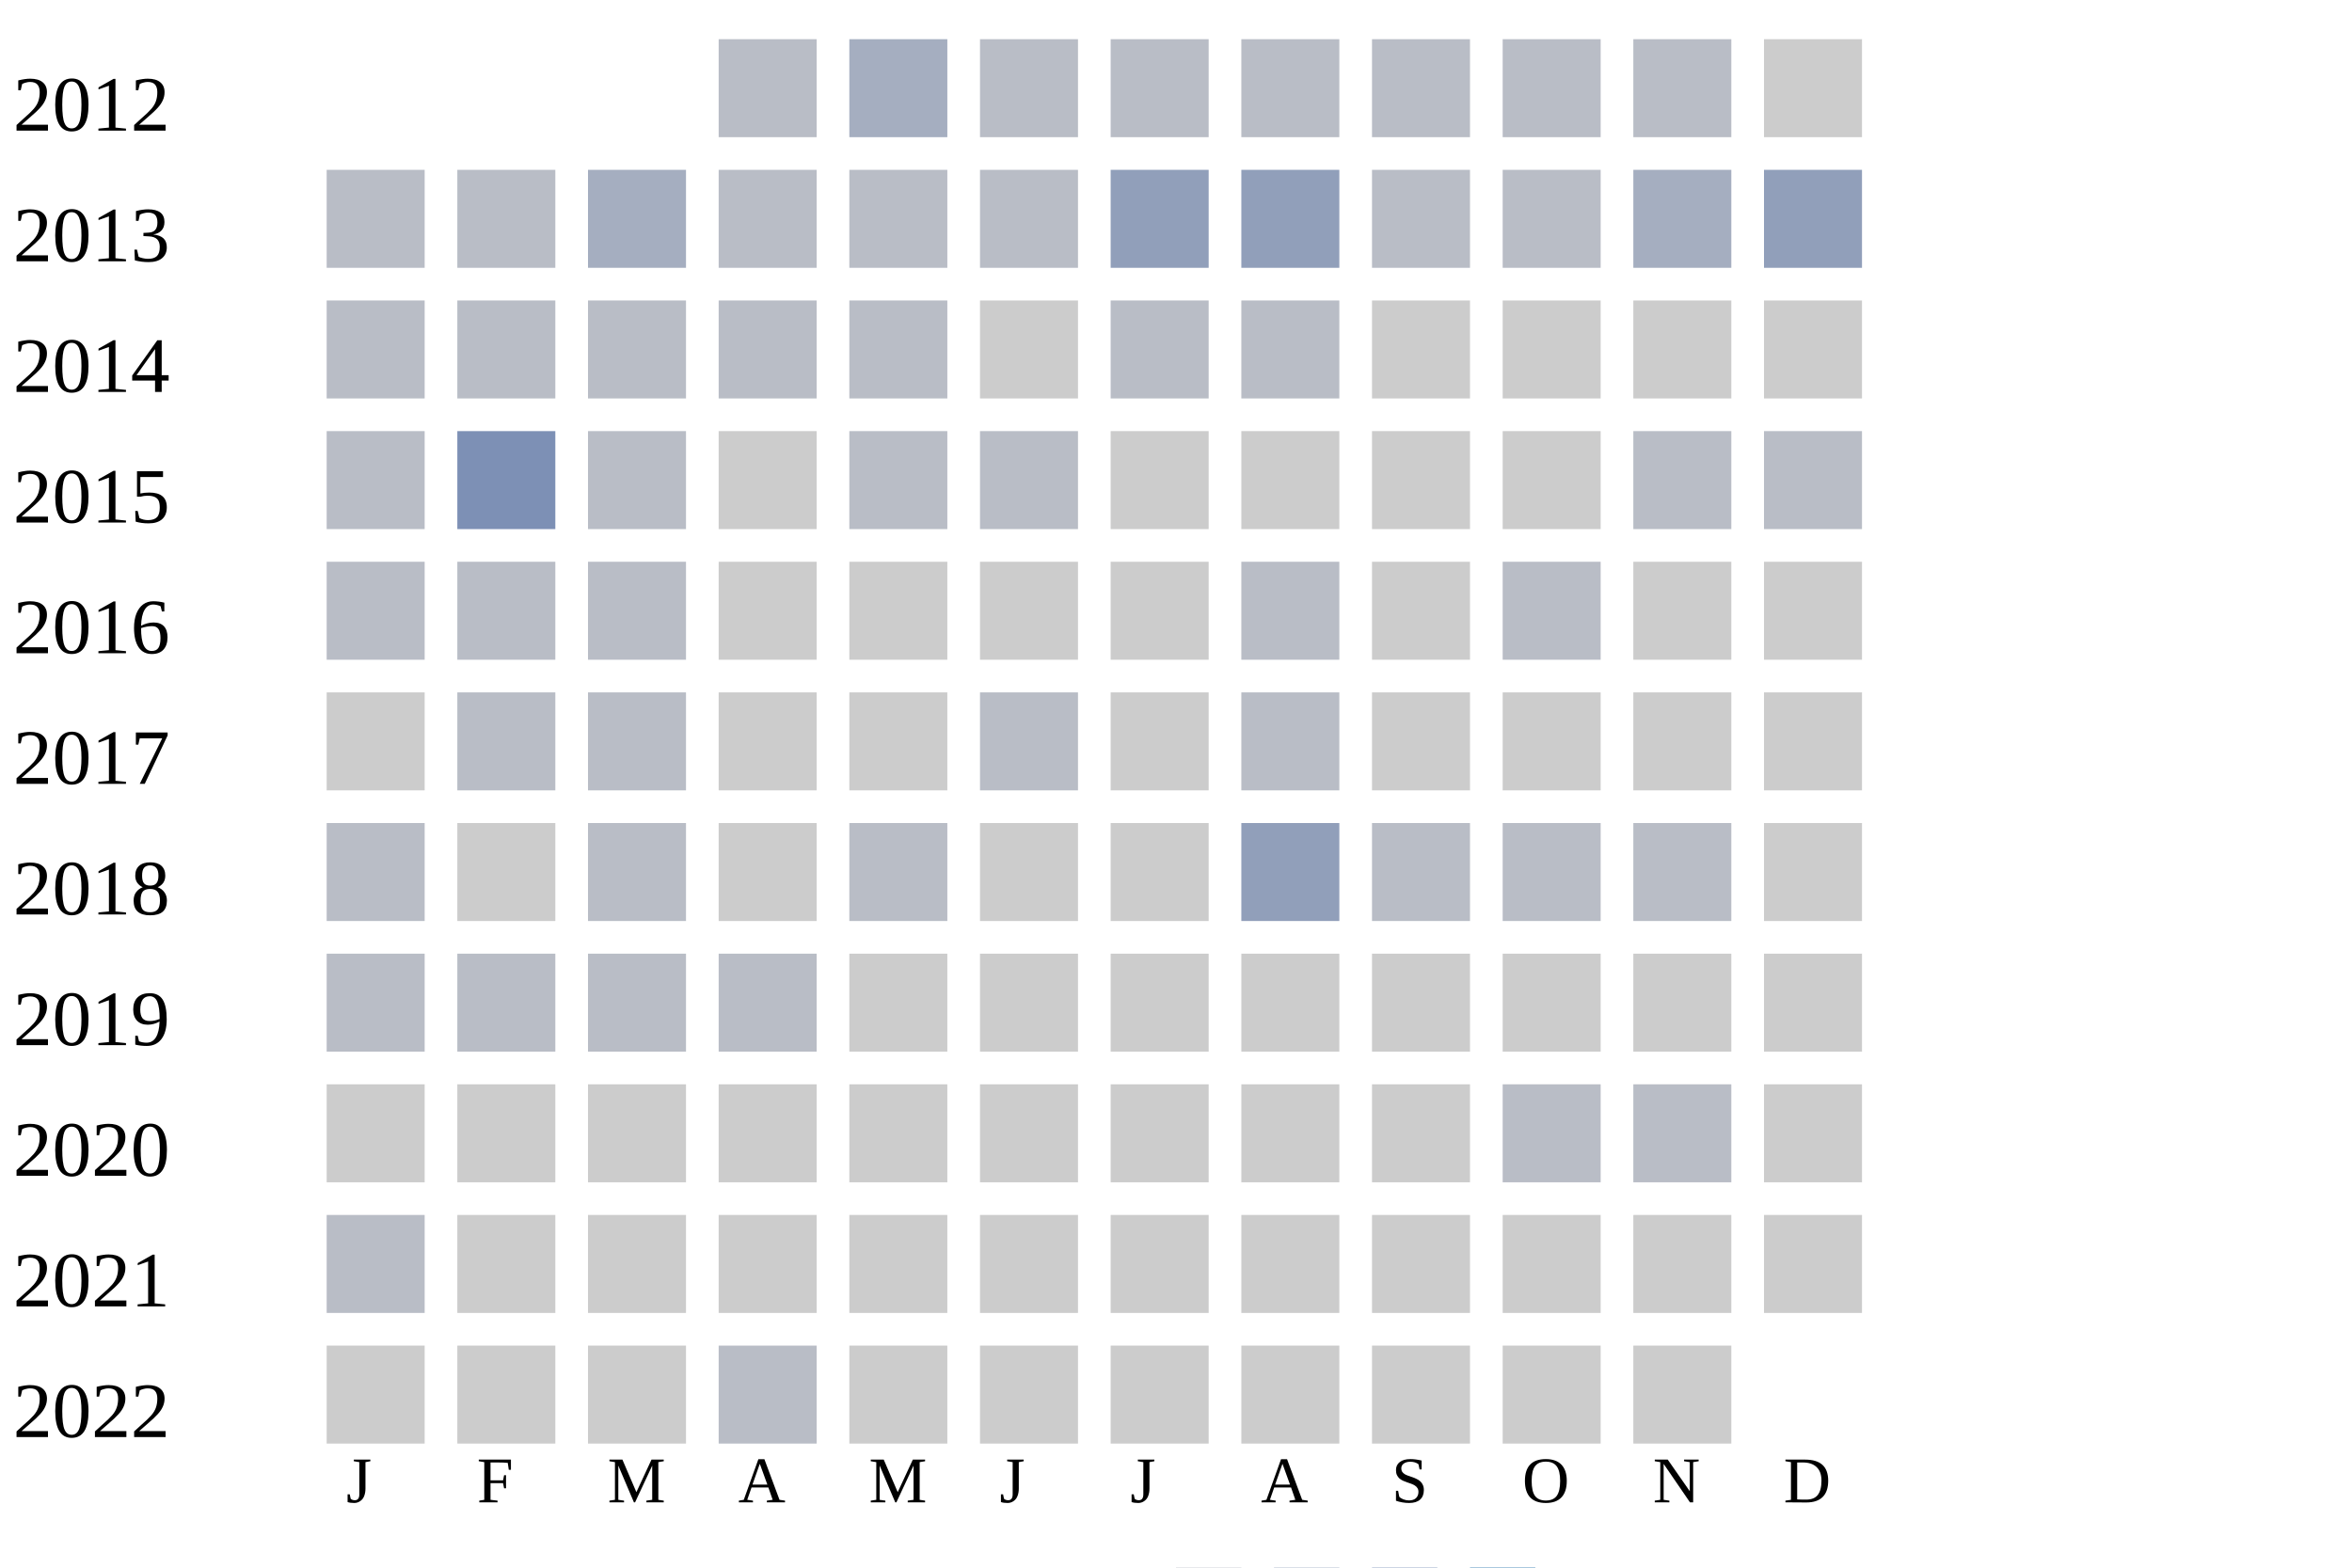
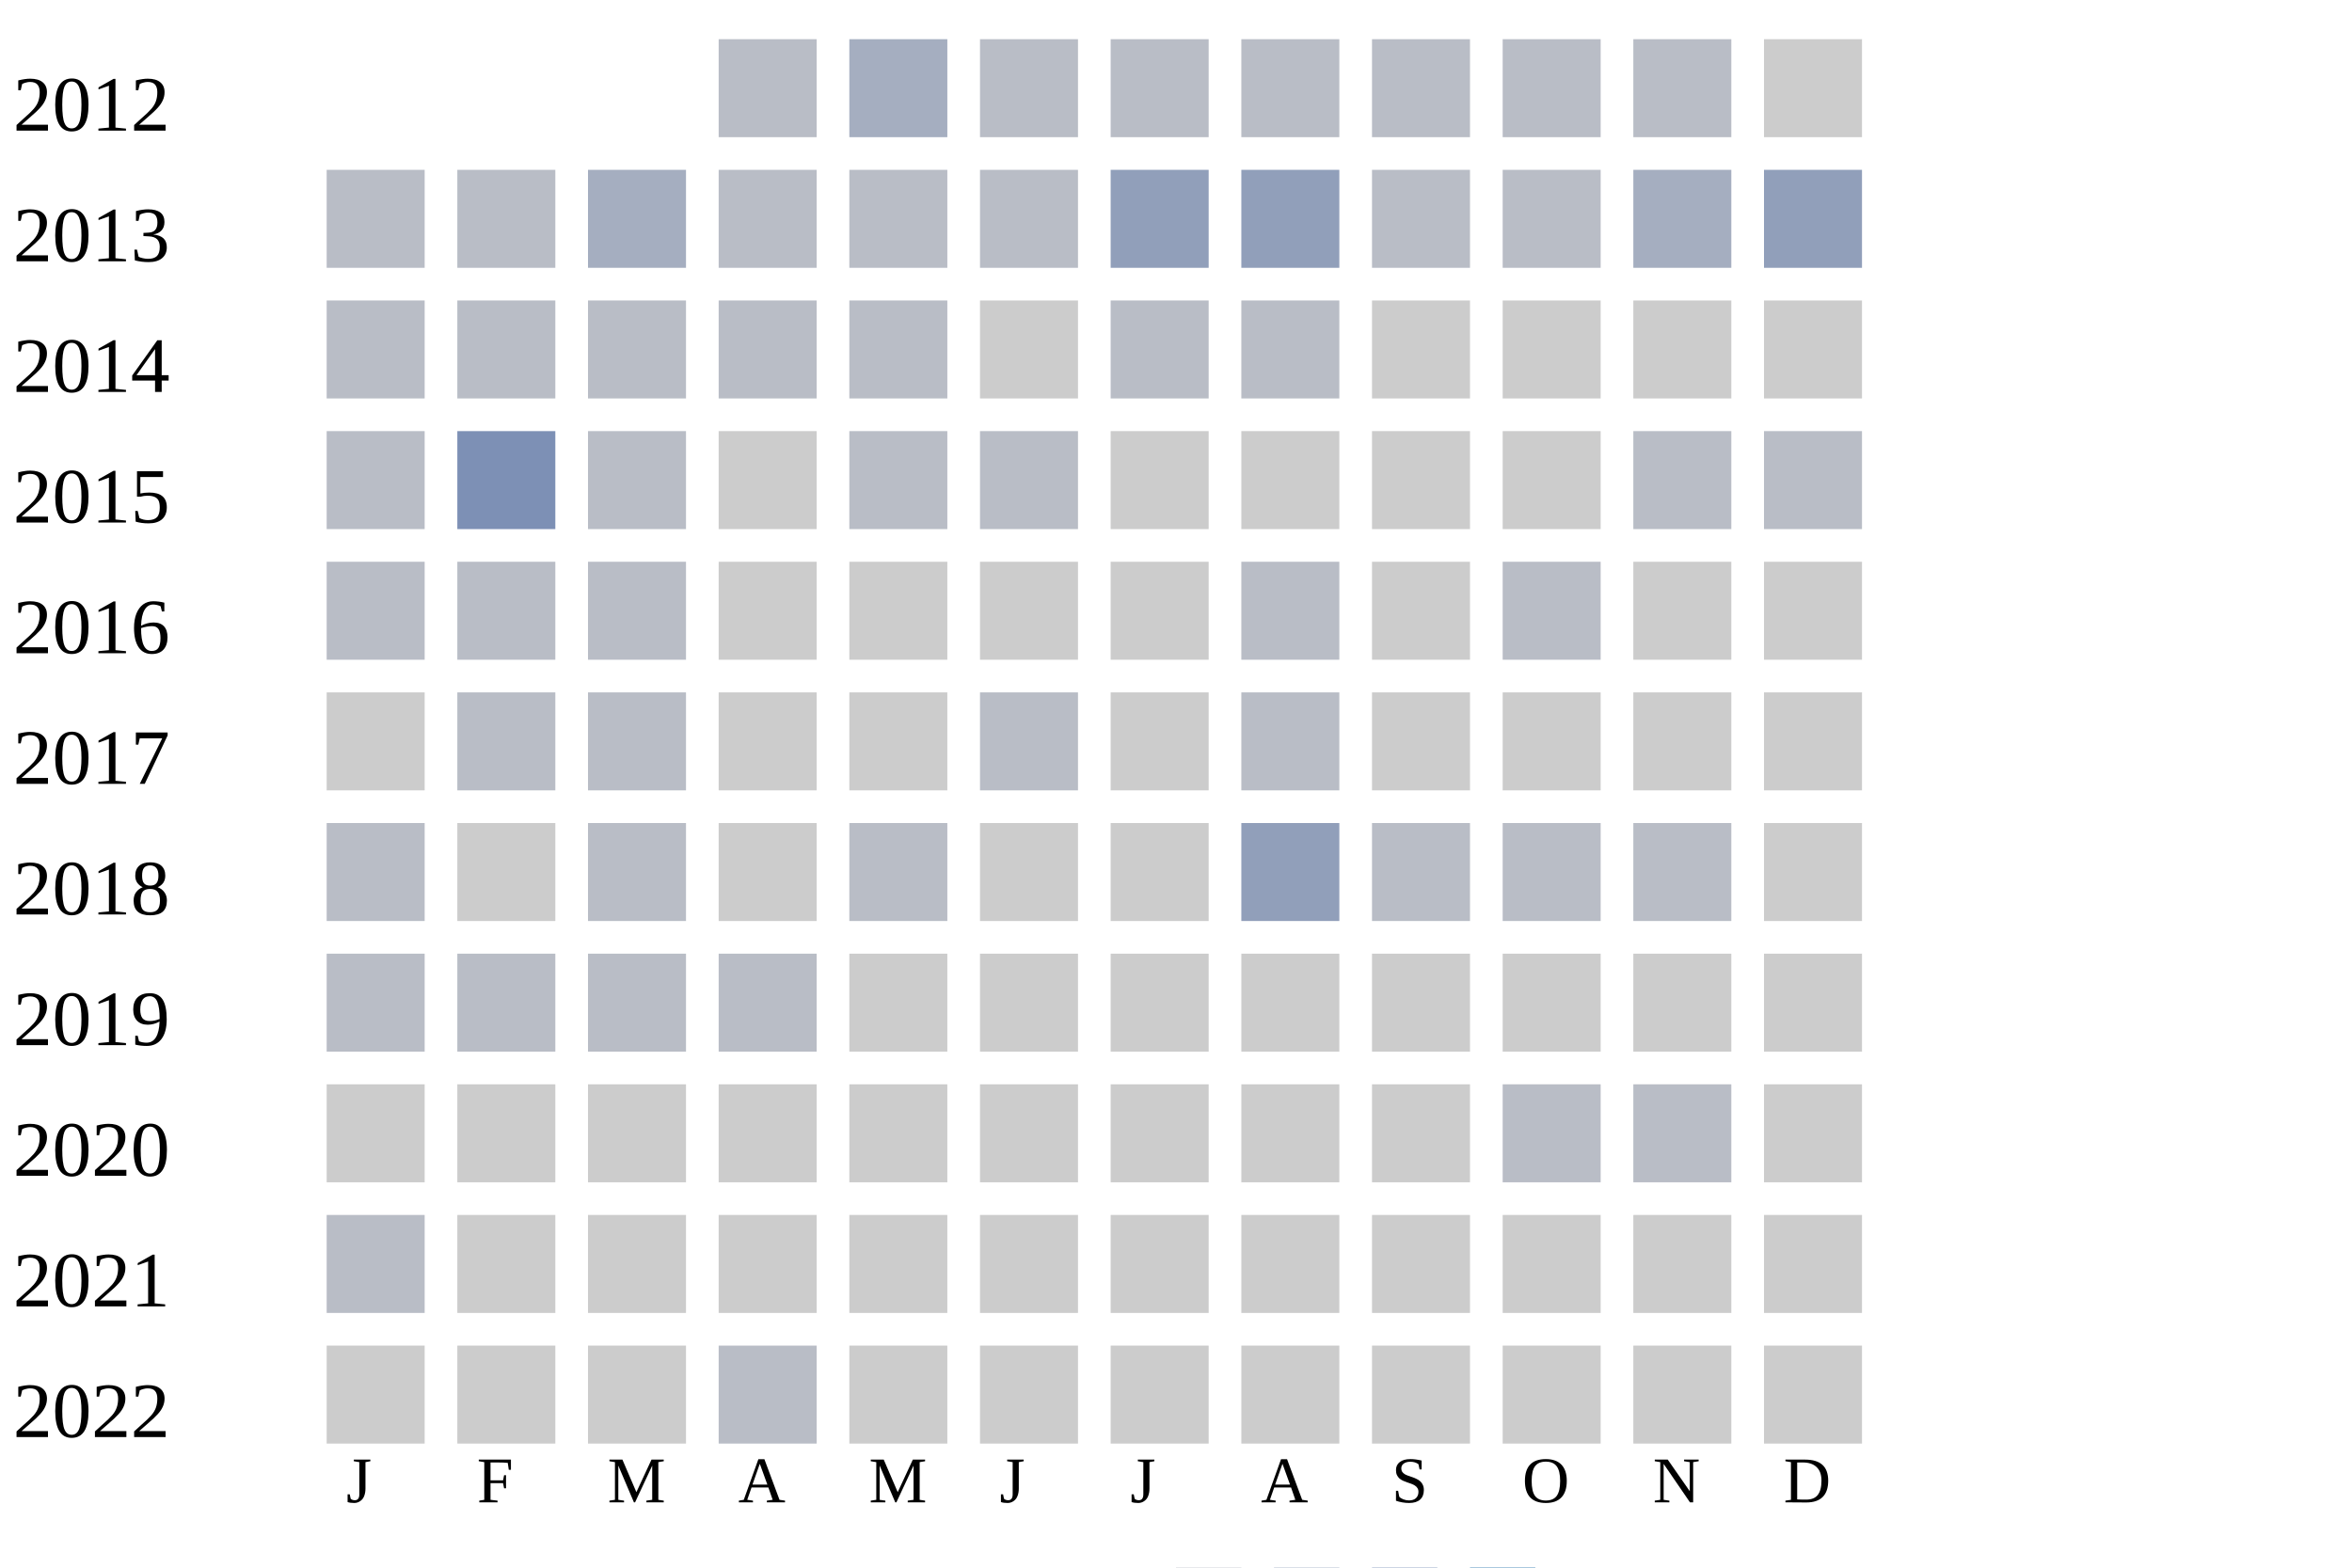
<svg xmlns="http://www.w3.org/2000/svg" width="360" height="240">
  <g transform="translate(0 0)">
    <text x="2" y="20">2012</text>
    <rect x="110" y="6" width="15" height="15" fill="#b9bdc6" />
    <rect x="130" y="6" width="15" height="15" fill="#a5aec0" />
    <rect x="150" y="6" width="15" height="15" fill="#b9bdc6" />
    <rect x="170" y="6" width="15" height="15" fill="#b9bdc6" />
    <rect x="190" y="6" width="15" height="15" fill="#b9bdc6" />
    <rect x="210" y="6" width="15" height="15" fill="#b9bdc6" />
    <rect x="230" y="6" width="15" height="15" fill="#b9bdc6" />
    <rect x="250" y="6" width="15" height="15" fill="#b9bdc6" />
    <rect x="270" y="6" width="15" height="15" fill="#cccccc" />
  </g>
  <g transform="translate(0 20)">
    <text x="2" y="20">2013</text>
    <rect x="50" y="6" width="15" height="15" fill="#b9bdc6" />
    <rect x="70" y="6" width="15" height="15" fill="#b9bdc6" />
    <rect x="90" y="6" width="15" height="15" fill="#a5aec0" />
    <rect x="110" y="6" width="15" height="15" fill="#b9bdc6" />
    <rect x="130" y="6" width="15" height="15" fill="#b9bdc6" />
    <rect x="150" y="6" width="15" height="15" fill="#b9bdc6" />
    <rect x="170" y="6" width="15" height="15" fill="#919fba" />
    <rect x="190" y="6" width="15" height="15" fill="#919fba" />
    <rect x="210" y="6" width="15" height="15" fill="#b9bdc6" />
    <rect x="230" y="6" width="15" height="15" fill="#b9bdc6" />
    <rect x="250" y="6" width="15" height="15" fill="#a5aec0" />
    <rect x="270" y="6" width="15" height="15" fill="#919fba" />
  </g>
  <g transform="translate(0 40)">
    <text x="2" y="20">2014</text>
    <rect x="50" y="6" width="15" height="15" fill="#b9bdc6" />
    <rect x="70" y="6" width="15" height="15" fill="#b9bdc6" />
    <rect x="90" y="6" width="15" height="15" fill="#b9bdc6" />
    <rect x="110" y="6" width="15" height="15" fill="#b9bdc6" />
    <rect x="130" y="6" width="15" height="15" fill="#b9bdc6" />
    <rect x="150" y="6" width="15" height="15" fill="#cccccc" />
    <rect x="170" y="6" width="15" height="15" fill="#b9bdc6" />
    <rect x="190" y="6" width="15" height="15" fill="#b9bdc6" />
    <rect x="210" y="6" width="15" height="15" fill="#cccccc" />
    <rect x="230" y="6" width="15" height="15" fill="#cccccc" />
    <rect x="250" y="6" width="15" height="15" fill="#cccccc" />
    <rect x="270" y="6" width="15" height="15" fill="#cccccc" />
  </g>
  <g transform="translate(0 60)">
    <text x="2" y="20">2015</text>
    <rect x="50" y="6" width="15" height="15" fill="#b9bdc6" />
    <rect x="70" y="6" width="15" height="15" fill="#7d90b5" />
    <rect x="90" y="6" width="15" height="15" fill="#b9bdc6" />
    <rect x="110" y="6" width="15" height="15" fill="#cccccc" />
    <rect x="130" y="6" width="15" height="15" fill="#b9bdc6" />
    <rect x="150" y="6" width="15" height="15" fill="#b9bdc6" />
    <rect x="170" y="6" width="15" height="15" fill="#cccccc" />
    <rect x="190" y="6" width="15" height="15" fill="#cccccc" />
    <rect x="210" y="6" width="15" height="15" fill="#cccccc" />
    <rect x="230" y="6" width="15" height="15" fill="#cccccc" />
    <rect x="250" y="6" width="15" height="15" fill="#b9bdc6" />
    <rect x="270" y="6" width="15" height="15" fill="#b9bdc6" />
  </g>
  <g transform="translate(0 80)">
    <text x="2" y="20">2016</text>
    <rect x="50" y="6" width="15" height="15" fill="#b9bdc6" />
    <rect x="70" y="6" width="15" height="15" fill="#b9bdc6" />
    <rect x="90" y="6" width="15" height="15" fill="#b9bdc6" />
    <rect x="110" y="6" width="15" height="15" fill="#cccccc" />
    <rect x="130" y="6" width="15" height="15" fill="#cccccc" />
    <rect x="150" y="6" width="15" height="15" fill="#cccccc" />
    <rect x="170" y="6" width="15" height="15" fill="#cccccc" />
    <rect x="190" y="6" width="15" height="15" fill="#b9bdc6" />
    <rect x="210" y="6" width="15" height="15" fill="#cccccc" />
    <rect x="230" y="6" width="15" height="15" fill="#b9bdc6" />
    <rect x="250" y="6" width="15" height="15" fill="#cccccc" />
    <rect x="270" y="6" width="15" height="15" fill="#cccccc" />
  </g>
  <g transform="translate(0 100)">
    <text x="2" y="20">2017</text>
    <rect x="50" y="6" width="15" height="15" fill="#cccccc" />
    <rect x="70" y="6" width="15" height="15" fill="#b9bdc6" />
    <rect x="90" y="6" width="15" height="15" fill="#b9bdc6" />
    <rect x="110" y="6" width="15" height="15" fill="#cccccc" />
    <rect x="130" y="6" width="15" height="15" fill="#cccccc" />
    <rect x="150" y="6" width="15" height="15" fill="#b9bdc6" />
    <rect x="170" y="6" width="15" height="15" fill="#cccccc" />
    <rect x="190" y="6" width="15" height="15" fill="#b9bdc6" />
    <rect x="210" y="6" width="15" height="15" fill="#cccccc" />
    <rect x="230" y="6" width="15" height="15" fill="#cccccc" />
    <rect x="250" y="6" width="15" height="15" fill="#cccccc" />
    <rect x="270" y="6" width="15" height="15" fill="#cccccc" />
  </g>
  <g transform="translate(0 120)">
    <text x="2" y="20">2018</text>
    <rect x="50" y="6" width="15" height="15" fill="#b9bdc6" />
    <rect x="70" y="6" width="15" height="15" fill="#cccccc" />
    <rect x="90" y="6" width="15" height="15" fill="#b9bdc6" />
    <rect x="110" y="6" width="15" height="15" fill="#cccccc" />
    <rect x="130" y="6" width="15" height="15" fill="#b9bdc6" />
    <rect x="150" y="6" width="15" height="15" fill="#cccccc" />
    <rect x="170" y="6" width="15" height="15" fill="#cccccc" />
    <rect x="190" y="6" width="15" height="15" fill="#919fba" />
    <rect x="210" y="6" width="15" height="15" fill="#b9bdc6" />
    <rect x="230" y="6" width="15" height="15" fill="#b9bdc6" />
    <rect x="250" y="6" width="15" height="15" fill="#b9bdc6" />
    <rect x="270" y="6" width="15" height="15" fill="#cccccc" />
  </g>
  <g transform="translate(0 140)">
    <text x="2" y="20">2019</text>
    <rect x="50" y="6" width="15" height="15" fill="#b9bdc6" />
    <rect x="70" y="6" width="15" height="15" fill="#b9bdc6" />
    <rect x="90" y="6" width="15" height="15" fill="#b9bdc6" />
    <rect x="110" y="6" width="15" height="15" fill="#b9bdc6" />
    <rect x="130" y="6" width="15" height="15" fill="#cccccc" />
    <rect x="150" y="6" width="15" height="15" fill="#cccccc" />
    <rect x="170" y="6" width="15" height="15" fill="#cccccc" />
    <rect x="190" y="6" width="15" height="15" fill="#cccccc" />
    <rect x="210" y="6" width="15" height="15" fill="#cccccc" />
    <rect x="230" y="6" width="15" height="15" fill="#cccccc" />
    <rect x="250" y="6" width="15" height="15" fill="#cccccc" />
    <rect x="270" y="6" width="15" height="15" fill="#cccccc" />
  </g>
  <g transform="translate(0 160)">
    <text x="2" y="20">2020</text>
    <rect x="50" y="6" width="15" height="15" fill="#cccccc" />
    <rect x="70" y="6" width="15" height="15" fill="#cccccc" />
    <rect x="90" y="6" width="15" height="15" fill="#cccccc" />
    <rect x="110" y="6" width="15" height="15" fill="#cccccc" />
    <rect x="130" y="6" width="15" height="15" fill="#cccccc" />
    <rect x="150" y="6" width="15" height="15" fill="#cccccc" />
    <rect x="170" y="6" width="15" height="15" fill="#cccccc" />
    <rect x="190" y="6" width="15" height="15" fill="#cccccc" />
    <rect x="210" y="6" width="15" height="15" fill="#cccccc" />
    <rect x="230" y="6" width="15" height="15" fill="#b9bdc6" />
    <rect x="250" y="6" width="15" height="15" fill="#b9bdc6" />
    <rect x="270" y="6" width="15" height="15" fill="#cccccc" />
  </g>
  <g transform="translate(0 180)">
    <text x="2" y="20">2021</text>
    <rect x="50" y="6" width="15" height="15" fill="#b9bdc6" />
    <rect x="70" y="6" width="15" height="15" fill="#cccccc" />
    <rect x="90" y="6" width="15" height="15" fill="#cccccc" />
    <rect x="110" y="6" width="15" height="15" fill="#cccccc" />
    <rect x="130" y="6" width="15" height="15" fill="#cccccc" />
    <rect x="150" y="6" width="15" height="15" fill="#cccccc" />
    <rect x="170" y="6" width="15" height="15" fill="#cccccc" />
    <rect x="190" y="6" width="15" height="15" fill="#cccccc" />
    <rect x="210" y="6" width="15" height="15" fill="#cccccc" />
    <rect x="230" y="6" width="15" height="15" fill="#cccccc" />
    <rect x="250" y="6" width="15" height="15" fill="#cccccc" />
    <rect x="270" y="6" width="15" height="15" fill="#cccccc" />
  </g>
  <g transform="translate(0 200)">
    <text x="2" y="20">2022</text>
    <rect x="50" y="6" width="15" height="15" fill="#cccccc" />
    <rect x="70" y="6" width="15" height="15" fill="#cccccc" />
    <rect x="90" y="6" width="15" height="15" fill="#cccccc" />
    <rect x="110" y="6" width="15" height="15" fill="#b9bdc6" />
    <rect x="130" y="6" width="15" height="15" fill="#cccccc" />
    <rect x="150" y="6" width="15" height="15" fill="#cccccc" />
    <rect x="170" y="6" width="15" height="15" fill="#cccccc" />
    <rect x="190" y="6" width="15" height="15" fill="#cccccc" />
    <rect x="210" y="6" width="15" height="15" fill="#cccccc" />
    <rect x="230" y="6" width="15" height="15" fill="#cccccc" />
    <rect x="250" y="6" width="15" height="15" fill="#cccccc" />
+     <rect x="270" y="6" width="15" height="15" fill="#cccccc" />
  </g>
  <text style="font-size: 10px; text-align: center" x="53" y="230">J</text>
  <text style="font-size: 10px; text-align: center" x="73" y="230">F</text>
  <text style="font-size: 10px; text-align: center" x="93" y="230">M</text>
  <text style="font-size: 10px; text-align: center" x="113" y="230">A</text>
  <text style="font-size: 10px; text-align: center" x="133" y="230">M</text>
  <text style="font-size: 10px; text-align: center" x="153" y="230">J</text>
  <text style="font-size: 10px; text-align: center" x="173" y="230">J</text>
  <text style="font-size: 10px; text-align: center" x="193" y="230">A</text>
  <text style="font-size: 10px; text-align: center" x="213" y="230">S</text>
  <text style="font-size: 10px; text-align: center" x="233" y="230">O</text>
  <text style="font-size: 10px; text-align: center" x="253" y="230">N</text>
  <text style="font-size: 10px; text-align: center" x="273" y="230">D</text>
  <text style="font-size: 10px;" x="155" y="249">Less</text>
  <rect fill="#b9bdc6" width="10" height="10" x="180" y="240" />
  <rect fill="#919fba" width="10" height="10" x="195" y="240" />
  <rect fill="#6882ae" width="10" height="10" x="210" y="240" />
  <rect fill="#005a9c" width="10" height="10" x="225" y="240" />
  <text x="240" y="249" style="font-size: 10px;">More</text>
</svg>
